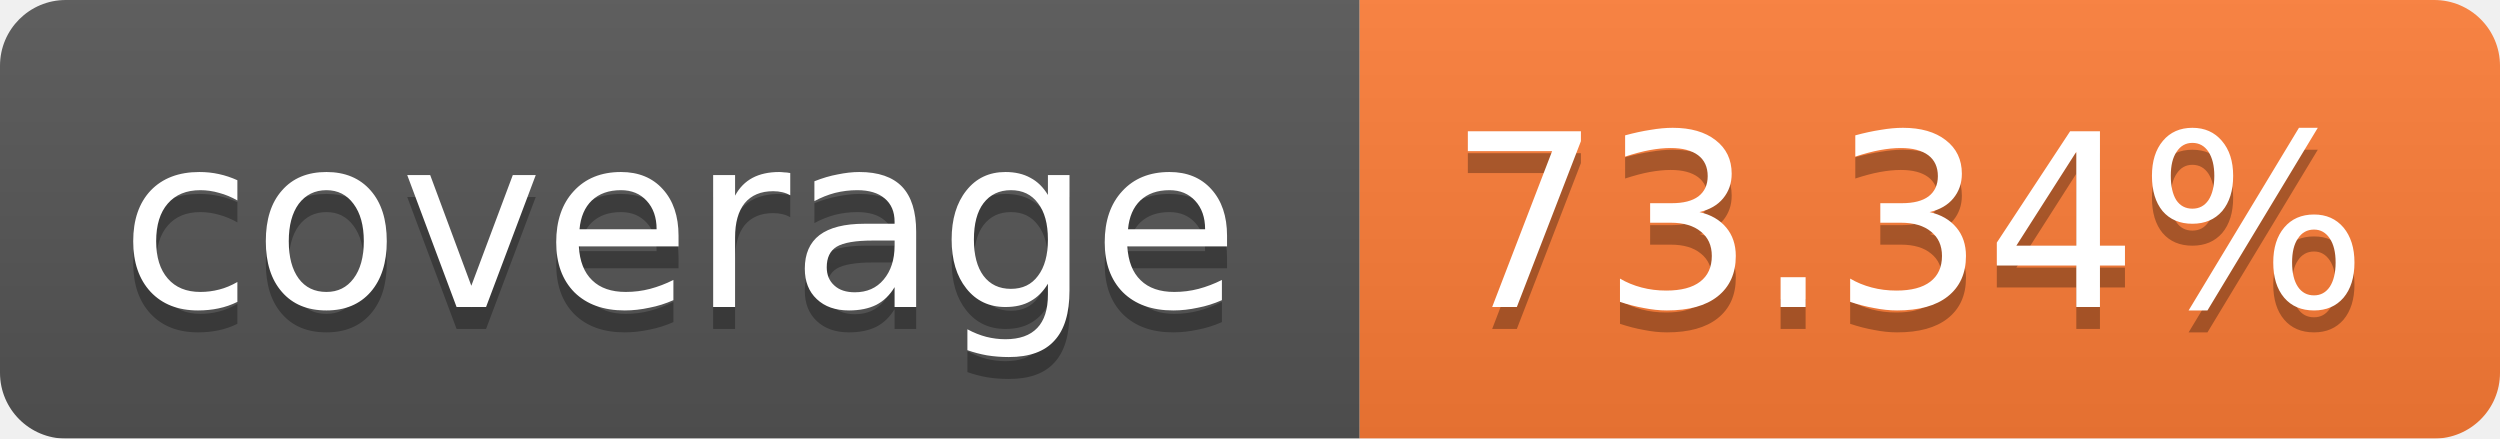
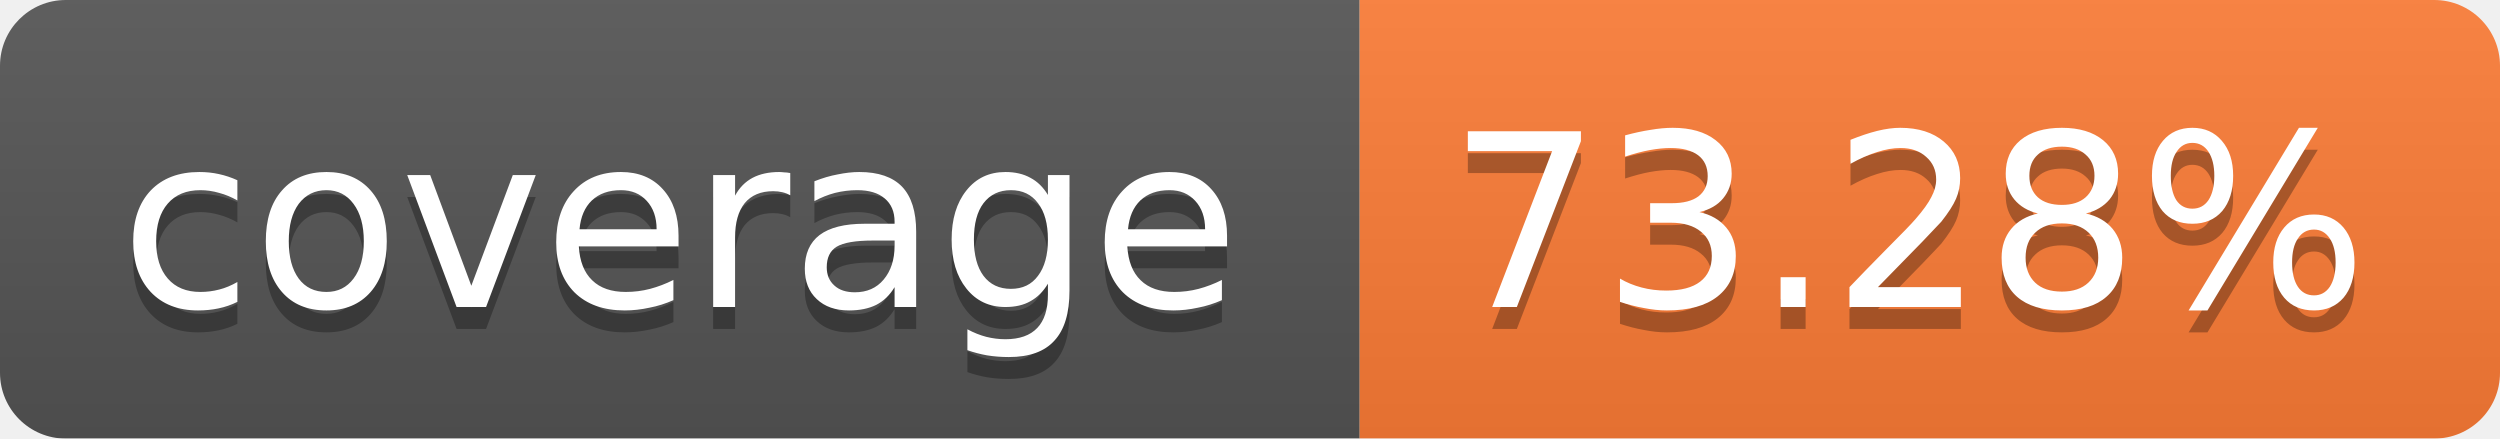
<svg xmlns="http://www.w3.org/2000/svg" width="114" height="20">
  <linearGradient id="b" x2="0" y2="100%">
    <stop offset="0" stop-color="#bbb" stop-opacity=".1" />
    <stop offset="1" stop-opacity=".1" />
  </linearGradient>
  <mask id="a">
    <rect width="114" height="20" rx="3" fill="#fff" />
  </mask>
  <g mask="url(#a)">
    <path fill="#555" d="M0 0h62v20H0z" />
    <path fill="#FE7D37" d="M62 0h52v20H62z" />
    <path fill="url(#b)" d="M0 0h114v20H0z" />
  </g>
  <g fill="#fff" text-anchor="middle" font-family="Verdana,DejaVu Sans,Geneva,sans-serif" font-size="11">
    <text x="31" y="15" fill="#010101" fill-opacity=".3">coverage</text>
    <text x="31" y="14">coverage</text>
-     <text x="87" y="15" fill="#010101" fill-opacity=".3">73.34%</text>
-     <text x="87" y="14">73.34%</text>
+     <text x="87" y="15" fill="#010101" fill-opacity=".3">73.28%</text>
+     <text x="87" y="14">73.28%</text>
  </g>
</svg>
